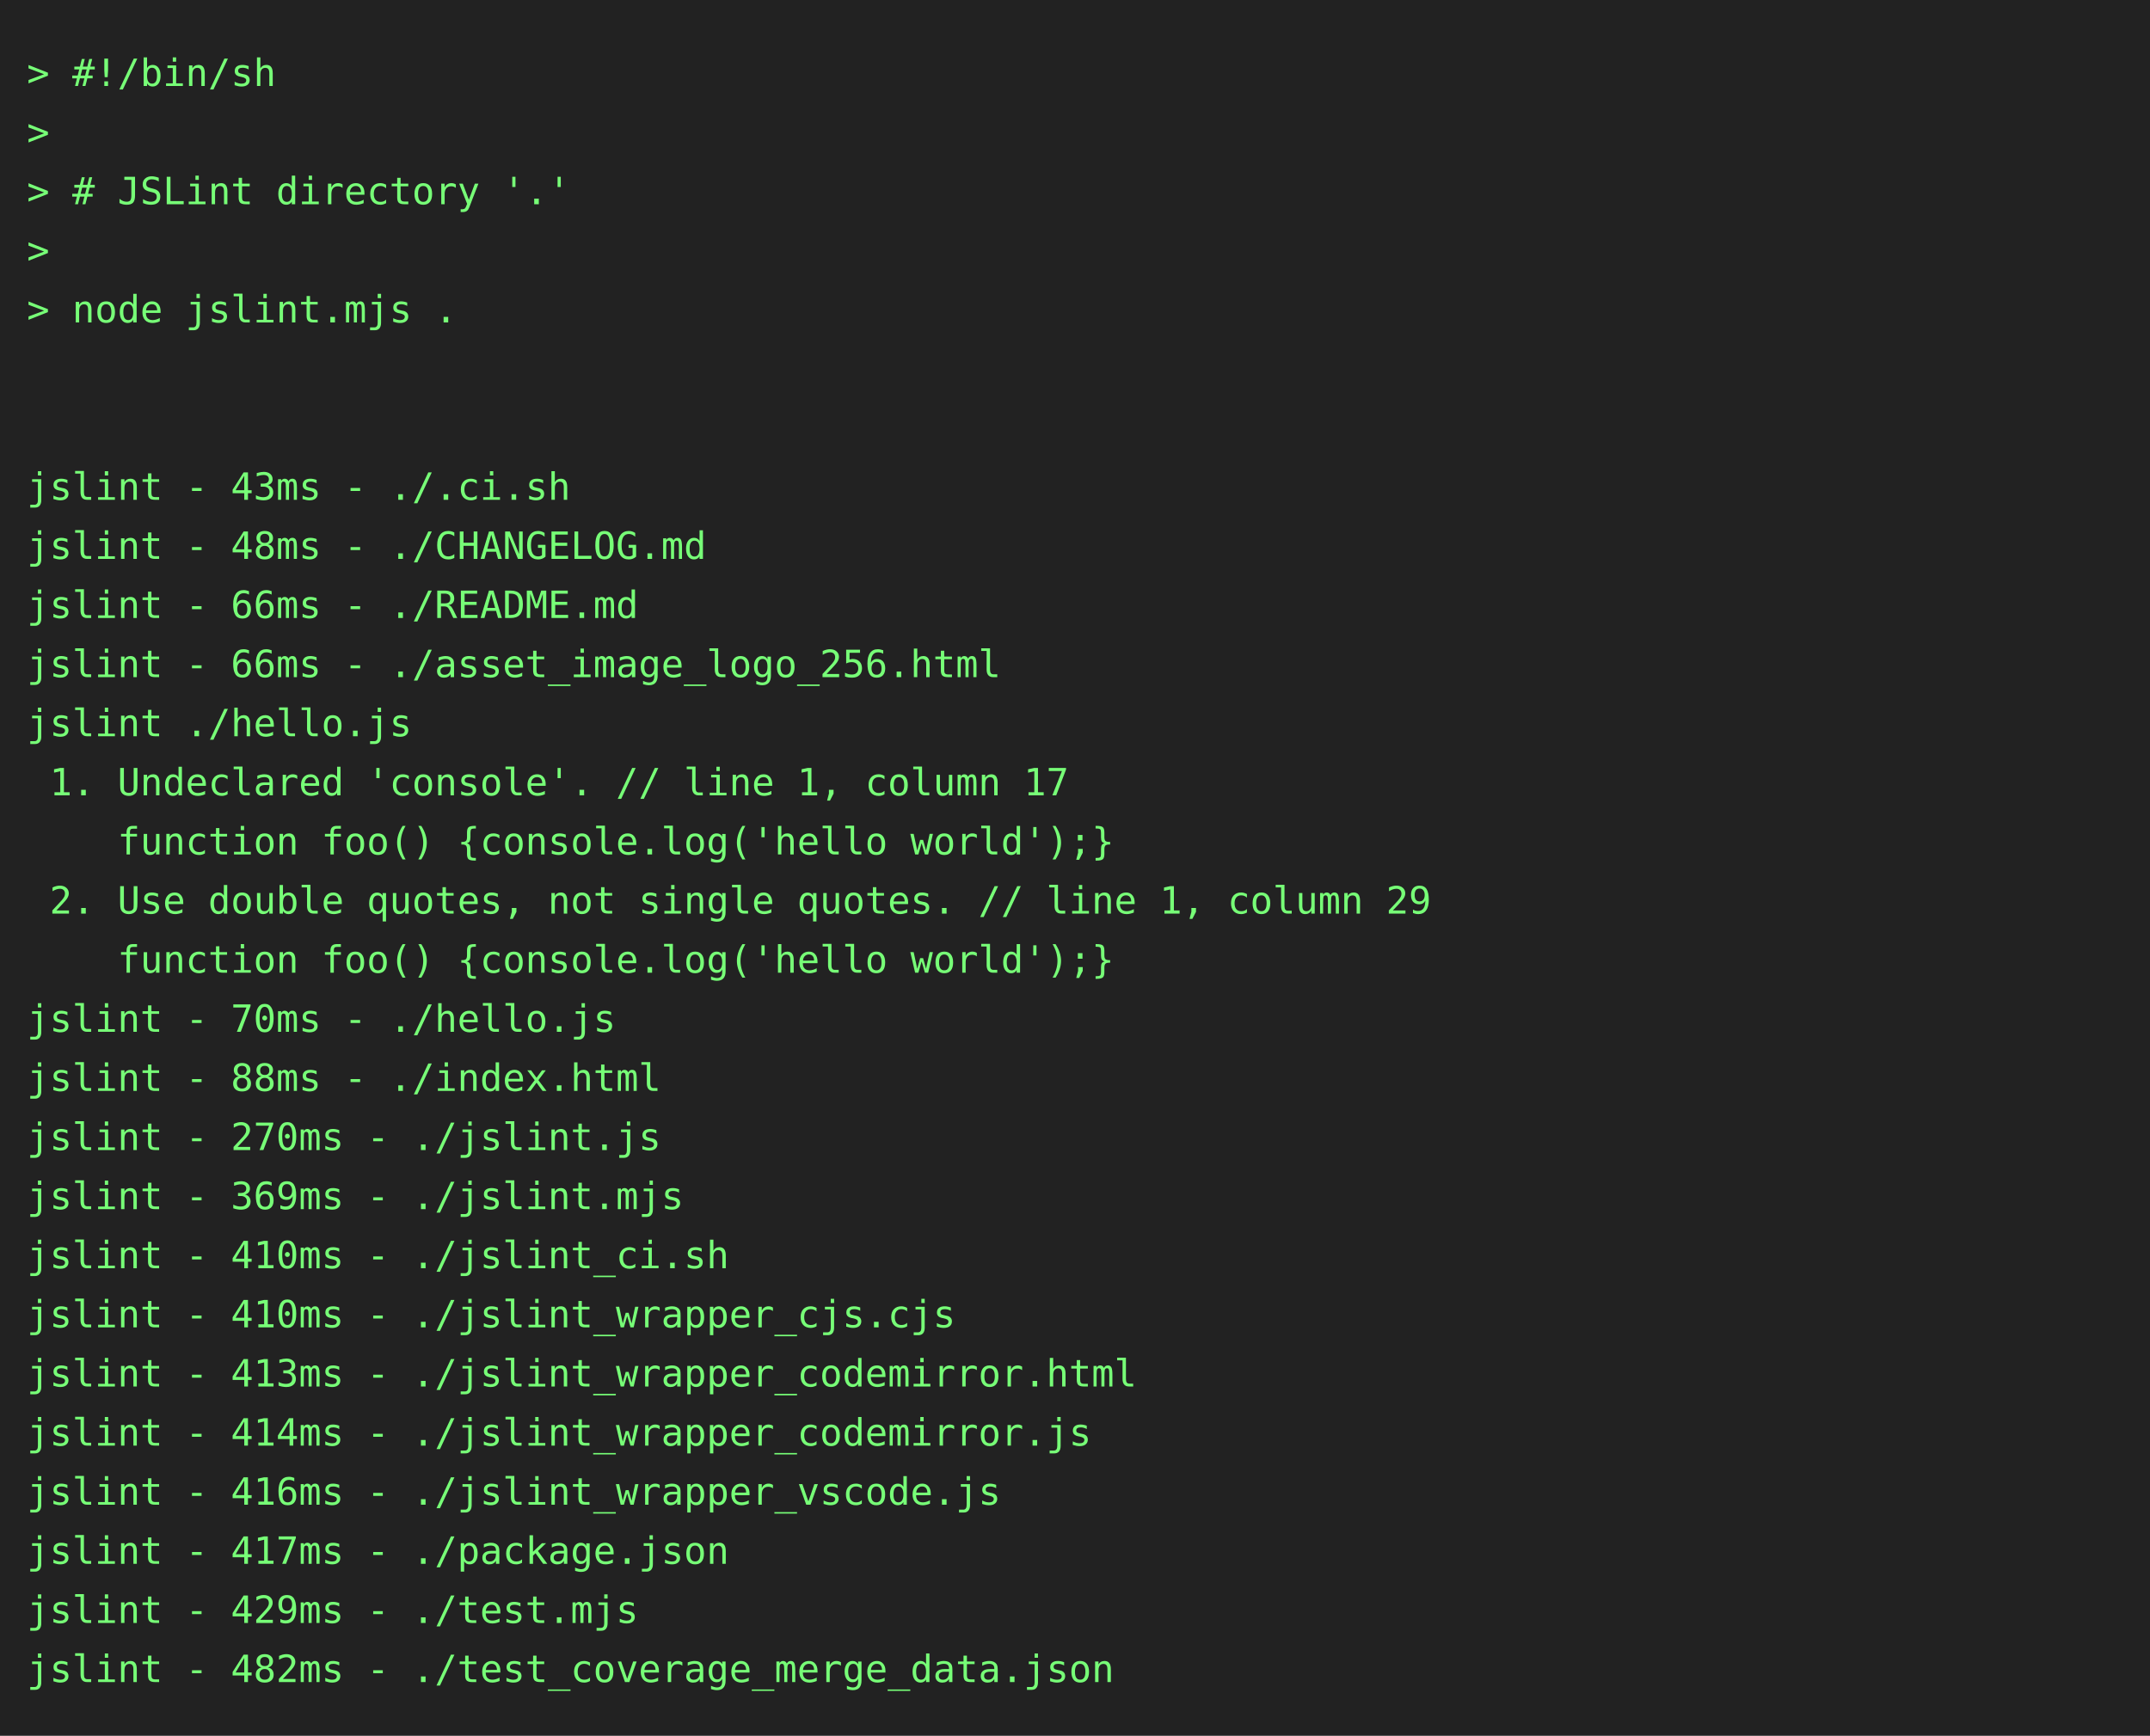
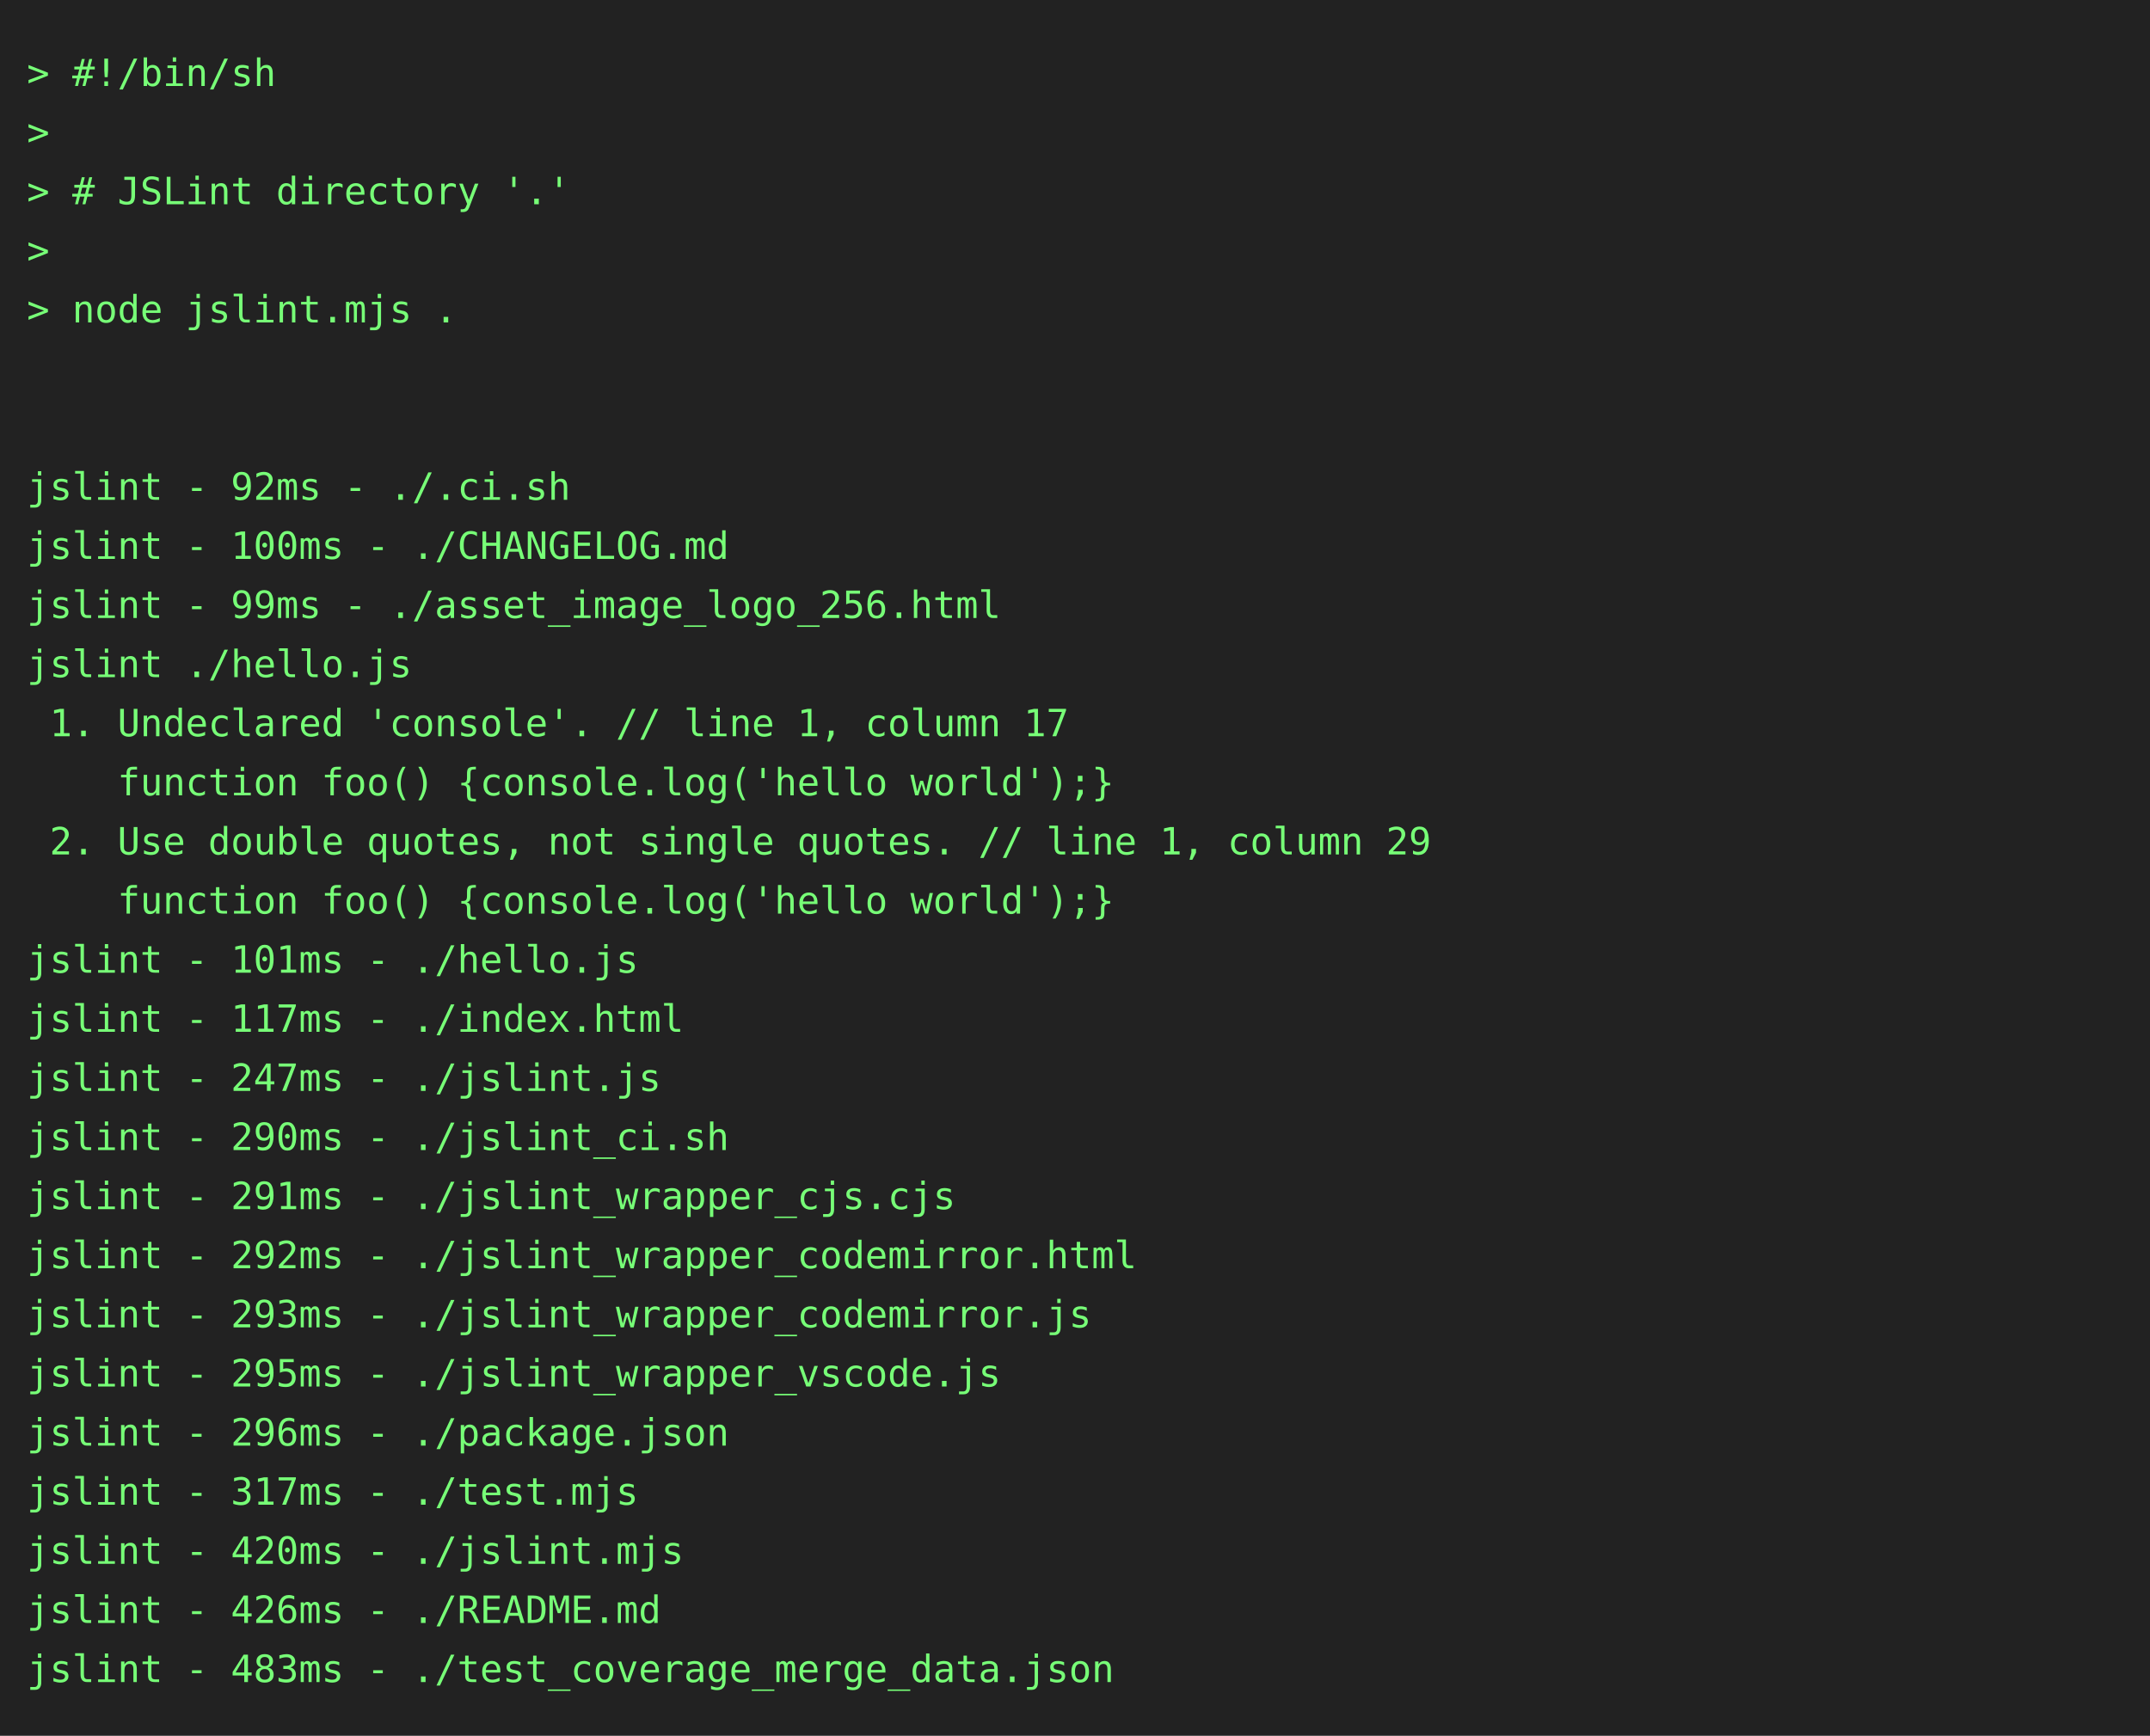
<svg xmlns="http://www.w3.org/2000/svg" height="646" width="800">
  <rect height="646" fill="#222" width="800" />
  <text fill="#7f7" font-family="consolas, menlo, monospace" font-size="14" xml:space="preserve">
    <tspan lengthAdjust="spacingAndGlyphs" textLength="768" x="10" y="32">&gt; #!/bin/sh                                                                                      </tspan>
    <tspan lengthAdjust="spacingAndGlyphs" textLength="768" x="10" y="54">&gt;                                                                                                </tspan>
    <tspan lengthAdjust="spacingAndGlyphs" textLength="768" x="10" y="76">&gt; # JSLint directory '.'                                                                         </tspan>
    <tspan lengthAdjust="spacingAndGlyphs" textLength="768" x="10" y="98">&gt;                                                                                                </tspan>
    <tspan lengthAdjust="spacingAndGlyphs" textLength="768" x="10" y="120">&gt; node jslint.mjs .                                                                              </tspan>
    <tspan lengthAdjust="spacingAndGlyphs" textLength="768" x="10" y="142">                                                                                                 </tspan>
    <tspan lengthAdjust="spacingAndGlyphs" textLength="768" x="10" y="164">                                                                                                 </tspan>
-     <tspan lengthAdjust="spacingAndGlyphs" textLength="768" x="10" y="186">jslint - 43ms - ./.ci.sh                                                                         </tspan>
-     <tspan lengthAdjust="spacingAndGlyphs" textLength="768" x="10" y="208">jslint - 48ms - ./CHANGELOG.md                                                                   </tspan>
-     <tspan lengthAdjust="spacingAndGlyphs" textLength="768" x="10" y="230">jslint - 66ms - ./README.md                                                                      </tspan>
-     <tspan lengthAdjust="spacingAndGlyphs" textLength="768" x="10" y="252">jslint - 66ms - ./asset_image_logo_256.html                                                      </tspan>
-     <tspan lengthAdjust="spacingAndGlyphs" textLength="768" x="10" y="274">jslint ./hello.js                                                                                </tspan>
-     <tspan lengthAdjust="spacingAndGlyphs" textLength="768" x="10" y="296"> 1. Undeclared 'console'. // line 1, column 17                                                   </tspan>
-     <tspan lengthAdjust="spacingAndGlyphs" textLength="768" x="10" y="318">    function foo() {console.log('hello world');}                                                 </tspan>
-     <tspan lengthAdjust="spacingAndGlyphs" textLength="768" x="10" y="340"> 2. Use double quotes, not single quotes. // line 1, column 29                                   </tspan>
-     <tspan lengthAdjust="spacingAndGlyphs" textLength="768" x="10" y="362">    function foo() {console.log('hello world');}                                                 </tspan>
-     <tspan lengthAdjust="spacingAndGlyphs" textLength="768" x="10" y="384">jslint - 70ms - ./hello.js                                                                       </tspan>
-     <tspan lengthAdjust="spacingAndGlyphs" textLength="768" x="10" y="406">jslint - 88ms - ./index.html                                                                     </tspan>
-     <tspan lengthAdjust="spacingAndGlyphs" textLength="768" x="10" y="428">jslint - 270ms - ./jslint.js                                                                     </tspan>
-     <tspan lengthAdjust="spacingAndGlyphs" textLength="768" x="10" y="450">jslint - 369ms - ./jslint.mjs                                                                    </tspan>
-     <tspan lengthAdjust="spacingAndGlyphs" textLength="768" x="10" y="472">jslint - 410ms - ./jslint_ci.sh                                                                  </tspan>
-     <tspan lengthAdjust="spacingAndGlyphs" textLength="768" x="10" y="494">jslint - 410ms - ./jslint_wrapper_cjs.cjs                                                        </tspan>
-     <tspan lengthAdjust="spacingAndGlyphs" textLength="768" x="10" y="516">jslint - 413ms - ./jslint_wrapper_codemirror.html                                                </tspan>
-     <tspan lengthAdjust="spacingAndGlyphs" textLength="768" x="10" y="538">jslint - 414ms - ./jslint_wrapper_codemirror.js                                                  </tspan>
-     <tspan lengthAdjust="spacingAndGlyphs" textLength="768" x="10" y="560">jslint - 416ms - ./jslint_wrapper_vscode.js                                                      </tspan>
-     <tspan lengthAdjust="spacingAndGlyphs" textLength="768" x="10" y="582">jslint - 417ms - ./package.json                                                                  </tspan>
-     <tspan lengthAdjust="spacingAndGlyphs" textLength="768" x="10" y="604">jslint - 429ms - ./test.mjs                                                                      </tspan>
-     <tspan lengthAdjust="spacingAndGlyphs" textLength="768" x="10" y="626">jslint - 482ms - ./test_coverage_merge_data.json                                                 </tspan>
+     <tspan lengthAdjust="spacingAndGlyphs" textLength="768" x="10" y="186">jslint - 92ms - ./.ci.sh                                                                         </tspan>
+     <tspan lengthAdjust="spacingAndGlyphs" textLength="768" x="10" y="208">jslint - 100ms - ./CHANGELOG.md                                                                  </tspan>
+     <tspan lengthAdjust="spacingAndGlyphs" textLength="768" x="10" y="230">jslint - 99ms - ./asset_image_logo_256.html                                                      </tspan>
+     <tspan lengthAdjust="spacingAndGlyphs" textLength="768" x="10" y="252">jslint ./hello.js                                                                                </tspan>
+     <tspan lengthAdjust="spacingAndGlyphs" textLength="768" x="10" y="274"> 1. Undeclared 'console'. // line 1, column 17                                                   </tspan>
+     <tspan lengthAdjust="spacingAndGlyphs" textLength="768" x="10" y="296">    function foo() {console.log('hello world');}                                                 </tspan>
+     <tspan lengthAdjust="spacingAndGlyphs" textLength="768" x="10" y="318"> 2. Use double quotes, not single quotes. // line 1, column 29                                   </tspan>
+     <tspan lengthAdjust="spacingAndGlyphs" textLength="768" x="10" y="340">    function foo() {console.log('hello world');}                                                 </tspan>
+     <tspan lengthAdjust="spacingAndGlyphs" textLength="768" x="10" y="362">jslint - 101ms - ./hello.js                                                                      </tspan>
+     <tspan lengthAdjust="spacingAndGlyphs" textLength="768" x="10" y="384">jslint - 117ms - ./index.html                                                                    </tspan>
+     <tspan lengthAdjust="spacingAndGlyphs" textLength="768" x="10" y="406">jslint - 247ms - ./jslint.js                                                                     </tspan>
+     <tspan lengthAdjust="spacingAndGlyphs" textLength="768" x="10" y="428">jslint - 290ms - ./jslint_ci.sh                                                                  </tspan>
+     <tspan lengthAdjust="spacingAndGlyphs" textLength="768" x="10" y="450">jslint - 291ms - ./jslint_wrapper_cjs.cjs                                                        </tspan>
+     <tspan lengthAdjust="spacingAndGlyphs" textLength="768" x="10" y="472">jslint - 292ms - ./jslint_wrapper_codemirror.html                                                </tspan>
+     <tspan lengthAdjust="spacingAndGlyphs" textLength="768" x="10" y="494">jslint - 293ms - ./jslint_wrapper_codemirror.js                                                  </tspan>
+     <tspan lengthAdjust="spacingAndGlyphs" textLength="768" x="10" y="516">jslint - 295ms - ./jslint_wrapper_vscode.js                                                      </tspan>
+     <tspan lengthAdjust="spacingAndGlyphs" textLength="768" x="10" y="538">jslint - 296ms - ./package.json                                                                  </tspan>
+     <tspan lengthAdjust="spacingAndGlyphs" textLength="768" x="10" y="560">jslint - 317ms - ./test.mjs                                                                      </tspan>
+     <tspan lengthAdjust="spacingAndGlyphs" textLength="768" x="10" y="582">jslint - 420ms - ./jslint.mjs                                                                    </tspan>
+     <tspan lengthAdjust="spacingAndGlyphs" textLength="768" x="10" y="604">jslint - 426ms - ./README.md                                                                     </tspan>
+     <tspan lengthAdjust="spacingAndGlyphs" textLength="768" x="10" y="626">jslint - 483ms - ./test_coverage_merge_data.json                                                 </tspan>
  </text>
</svg>
